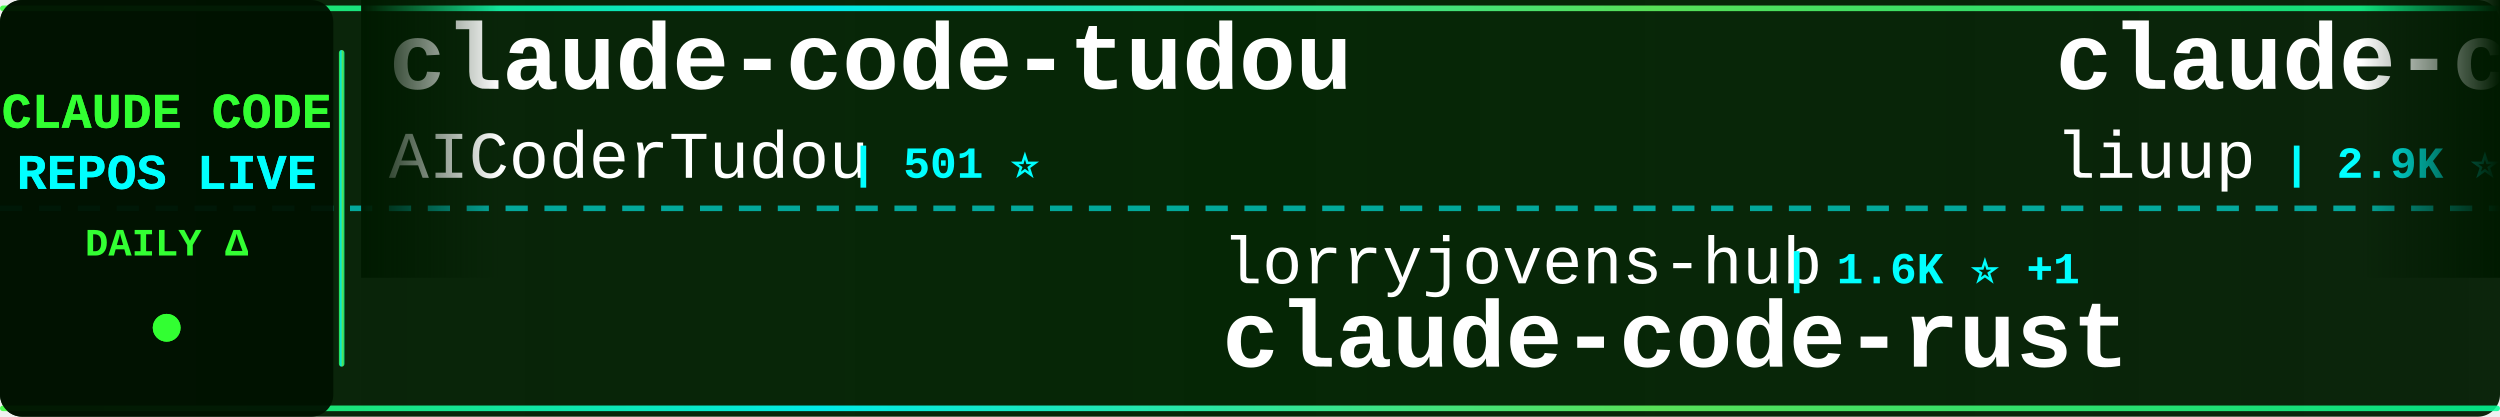
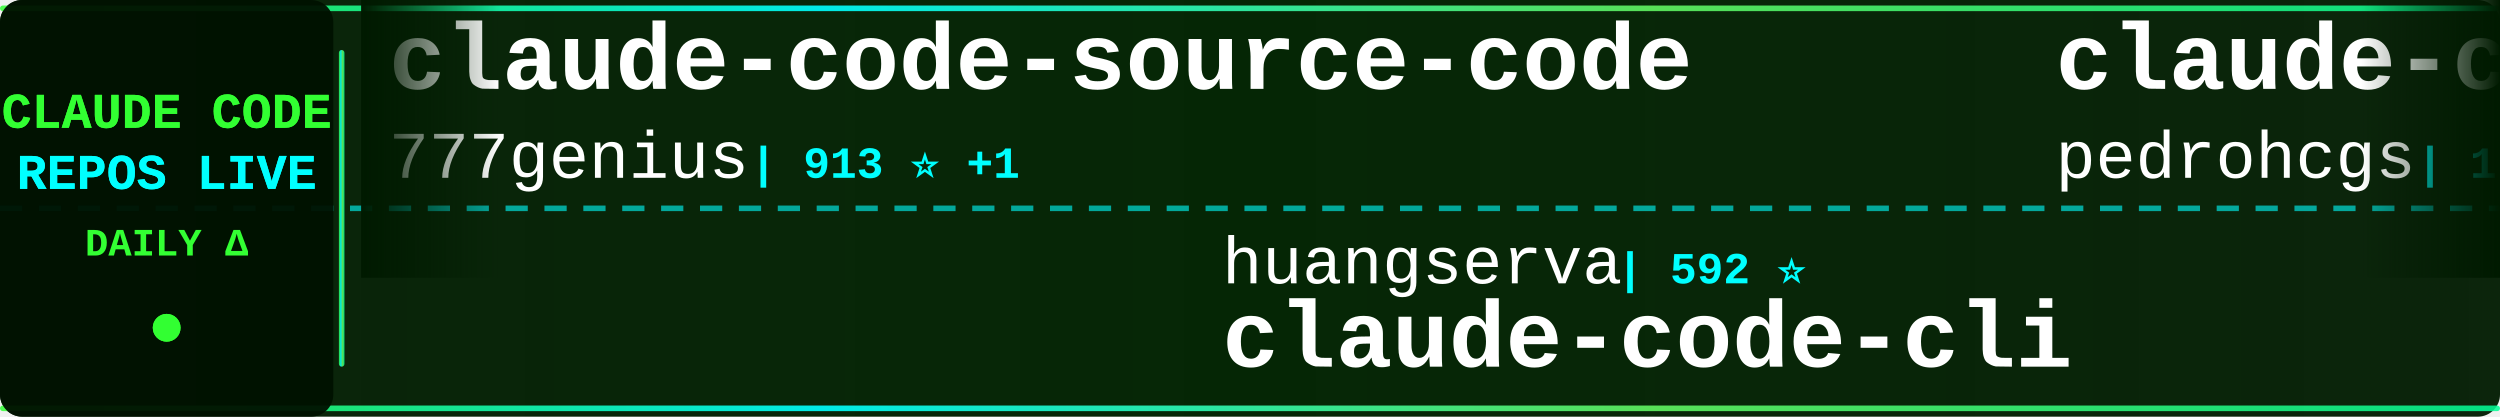
<svg xmlns="http://www.w3.org/2000/svg" width="900" height="150">
  <defs>
    <linearGradient id="tickerBg" x1="0%" y1="0%" x2="100%" y2="0%">
      <stop offset="0%" style="stop-color:#001a00;stop-opacity:0.95" />
      <stop offset="50%" style="stop-color:#002200;stop-opacity:0.98" />
      <stop offset="100%" style="stop-color:#001a00;stop-opacity:0.95" />
    </linearGradient>
    <linearGradient id="borderGrad" x1="0%" y1="0%" x2="100%" y2="0%">
      <stop offset="0%" style="stop-color:#33ff33;stop-opacity:0.85">
        <animate attributeName="stop-opacity" values="0.85;1;0.85" dur="2s" repeatCount="indefinite" />
      </stop>
      <stop offset="33%" style="stop-color:#00ffff;stop-opacity:0.9">
        <animate attributeName="stop-opacity" values="0.9;1;0.9" dur="2.2s" repeatCount="indefinite" />
      </stop>
      <stop offset="66%" style="stop-color:#66ff66;stop-opacity:0.85">
        <animate attributeName="stop-opacity" values="0.85;1;0.85" dur="1.8s" repeatCount="indefinite" />
      </stop>
      <stop offset="100%" style="stop-color:#00ff99;stop-opacity:0.85">
        <animate attributeName="stop-opacity" values="0.85;1;0.85" dur="2s" repeatCount="indefinite" />
      </stop>
    </linearGradient>
    <filter id="textGlow">
      <feGaussianBlur stdDeviation="0.1" result="coloredBlur" />
      <feMerge>
        <feMergeNode in="coloredBlur" />
        <feMergeNode in="SourceGraphic" />
      </feMerge>
    </filter>
    <filter id="metricGlow">
      <feGaussianBlur stdDeviation="0.2" result="coloredBlur" />
      <feMerge>
        <feMergeNode in="coloredBlur" />
        <feMergeNode in="SourceGraphic" />
      </feMerge>
    </filter>
    <linearGradient id="leftFade" x1="0%" y1="0%" x2="100%" y2="0%">
      <stop offset="0%" style="stop-color:#001a00;stop-opacity:1" />
      <stop offset="100%" style="stop-color:#001a00;stop-opacity:0" />
    </linearGradient>
    <linearGradient id="rightFade" x1="0%" y1="0%" x2="100%" y2="0%">
      <stop offset="0%" style="stop-color:#001a00;stop-opacity:0" />
      <stop offset="100%" style="stop-color:#001a00;stop-opacity:1" />
    </linearGradient>
  </defs>
  <rect width="900" height="150" fill="url(#tickerBg)" rx="8" />
  <rect x="0" y="2" width="900" height="2" fill="url(#borderGrad)" rx="1" />
  <rect x="0" y="146" width="900" height="2" fill="url(#borderGrad)" rx="1" />
  <line x1="0" y1="75" x2="900" y2="75" stroke="#00ffff" stroke-width="2" stroke-dasharray="8 6" opacity="0.6" />
  <rect x="0" y="0" width="120" height="150" fill="#001100" opacity="0.95" rx="8" />
  <text x="60" y="46" font-family="'Courier New', monospace" font-size="18" font-weight="bold" fill="#33ff33" text-anchor="middle" filter="url(#textGlow)">
    CLAUDE CODE
  </text>
  <text x="60" y="68" font-family="'Courier New', monospace" font-size="18" font-weight="bold" fill="#00ffff" text-anchor="middle" filter="url(#textGlow)">
    REPOS LIVE
  </text>
  <text x="60" y="92" font-family="'Courier New', monospace" font-size="14" font-weight="bold" fill="#33ff33" text-anchor="middle">
    DAILY Δ
  </text>
  <circle cx="60" cy="118" r="5" fill="#33ff33" filter="url(#metricGlow)">
    <animate attributeName="r" values="4;6;4" dur="1.5s" repeatCount="indefinite" />
    <animate attributeName="opacity" values="0.6;1;0.6" dur="1.5s" repeatCount="indefinite" />
  </circle>
  <rect x="122" y="18" width="2" height="114" fill="url(#borderGrad)" rx="1" />
  <clipPath id="tickerClip">
    <rect x="130" y="0" width="770" height="150" />
  </clipPath>
  <g clip-path="url(#tickerClip)">
    <g id="tickerItems">
      <animateTransform attributeName="transform" attributeType="XML" type="translate" from="0 0" to="-3000 0" dur="54s" repeatCount="indefinite" />
      <g transform="translate(0, 0)">
-         <text x="140" y="32" font-family="'Courier New', monospace" font-size="34" font-weight="bold" fill="#ffffff">claude-code-tudou</text>
-         <text x="140" y="64" font-family="'Courier New', monospace" font-size="24" font-weight="normal" fill="#ffffff" opacity="1.0">AICoderTudou</text>
-         <text x="306" y="64" font-family="'Courier New', monospace" font-size="16" font-weight="bold" fill="#00ffff"> | 501 ⭐</text>
+         <text x="140" y="32" font-family="'Courier New', monospace" font-size="34" font-weight="bold" fill="#ffffff">claude-code-source-code</text>
+         <text x="140" y="64" font-family="'Courier New', monospace" font-size="24" font-weight="normal" fill="#ffffff" opacity="1.0">777genius</text>
+         <text x="270" y="64" font-family="'Courier New', monospace" font-size="16" font-weight="bold" fill="#00ffff"> | 913 ⭐ +1</text>
      </g>
      <g transform="translate(300, 0)">
-         <text x="140" y="102" font-family="'Courier New', monospace" font-size="24" font-weight="normal" fill="#ffffff" opacity="1.0">lorryjovens-hub</text>
-         <text x="342" y="102" font-family="'Courier New', monospace" font-size="16" font-weight="bold" fill="#00ffff"> | 1.6K ⭐ +1</text>
-         <text x="140" y="132" font-family="'Courier New', monospace" font-size="34" font-weight="bold" fill="#ffffff">claude-code-rust</text>
+         <text x="140" y="102" font-family="'Courier New', monospace" font-size="24" font-weight="normal" fill="#ffffff" opacity="1.0">huangserva</text>
+         <text x="282" y="102" font-family="'Courier New', monospace" font-size="16" font-weight="bold" fill="#00ffff"> | 592 ⭐</text>
+         <text x="140" y="132" font-family="'Courier New', monospace" font-size="34" font-weight="bold" fill="#ffffff">claude-code-cli</text>
      </g>
      <g transform="translate(600, 0)">
-         <text x="140" y="32" font-family="'Courier New', monospace" font-size="34" font-weight="bold" fill="#ffffff">claude-code-analysis</text>
-         <text x="140" y="64" font-family="'Courier New', monospace" font-size="24" font-weight="normal" fill="#ffffff" opacity="1.0">liuup</text>
-         <text x="222" y="64" font-family="'Courier New', monospace" font-size="16" font-weight="bold" fill="#00ffff"> | 2.9K ⭐ +19</text>
+         <text x="140" y="32" font-family="'Courier New', monospace" font-size="34" font-weight="bold" fill="#ffffff">claude-code-my-workflow</text>
+         <text x="140" y="64" font-family="'Courier New', monospace" font-size="24" font-weight="normal" fill="#ffffff" opacity="1.0">pedrohcgs</text>
+         <text x="270" y="64" font-family="'Courier New', monospace" font-size="16" font-weight="bold" fill="#00ffff"> | 1.2K ⭐ +5</text>
      </g>
      <g transform="translate(900, 0)">
-         <text x="140" y="102" font-family="'Courier New', monospace" font-size="24" font-weight="normal" fill="#ffffff" opacity="1.0">Maciek-roboblog</text>
-         <text x="342" y="102" font-family="'Courier New', monospace" font-size="16" font-weight="bold" fill="#00ffff"> | 8.1K ⭐ +7</text>
-         <text x="140" y="132" font-family="'Courier New', monospace" font-size="34" font-weight="bold" fill="#ffffff">Claude-Code-Usage-Monito...</text>
+         <text x="140" y="102" font-family="'Courier New', monospace" font-size="24" font-weight="normal" fill="#ffffff" opacity="1.0">shareAI-lab</text>
+         <text x="294" y="102" font-family="'Courier New', monospace" font-size="16" font-weight="bold" fill="#00ffff"> | 63.9K ⭐ +158</text>
+         <text x="140" y="132" font-family="'Courier New', monospace" font-size="34" font-weight="bold" fill="#ffffff">learn-claude-code</text>
      </g>
      <g transform="translate(1200, 0)">
-         <text x="140" y="32" font-family="'Courier New', monospace" font-size="34" font-weight="bold" fill="#ffffff">claude-code-proxy</text>
-         <text x="140" y="64" font-family="'Courier New', monospace" font-size="24" font-weight="normal" fill="#ffffff" opacity="1.0">1rgs</text>
-         <text x="210" y="64" font-family="'Courier New', monospace" font-size="16" font-weight="bold" fill="#00ffff"> | 3.6K ⭐</text>
+         <text x="140" y="32" font-family="'Courier New', monospace" font-size="34" font-weight="bold" fill="#ffffff">my-claude-code-setup</text>
+         <text x="140" y="64" font-family="'Courier New', monospace" font-size="24" font-weight="normal" fill="#ffffff" opacity="1.0">centminmod</text>
+         <text x="282" y="64" font-family="'Courier New', monospace" font-size="16" font-weight="bold" fill="#00ffff"> | 2.4K ⭐ +1</text>
      </g>
      <g transform="translate(1500, 0)">
-         <text x="140" y="102" font-family="'Courier New', monospace" font-size="24" font-weight="normal" fill="#ffffff" opacity="1.0">wanshuiyin</text>
-         <text x="282" y="102" font-family="'Courier New', monospace" font-size="16" font-weight="bold" fill="#00ffff"> | 11.1K ⭐ +59</text>
-         <text x="140" y="132" font-family="'Courier New', monospace" font-size="34" font-weight="bold" fill="#ffffff">Auto-claude-code-researc...</text>
+         <text x="140" y="102" font-family="'Courier New', monospace" font-size="24" font-weight="normal" fill="#ffffff" opacity="1.0">lintsinghua</text>
+         <text x="294" y="102" font-family="'Courier New', monospace" font-size="16" font-weight="bold" fill="#00ffff"> | 3.5K ⭐ +12</text>
+         <text x="140" y="132" font-family="'Courier New', monospace" font-size="34" font-weight="bold" fill="#ffffff">claude-code-book</text>
      </g>
      <g transform="translate(1800, 0)">
-         <text x="140" y="32" font-family="'Courier New', monospace" font-size="34" font-weight="bold" fill="#ffffff">claude-code-webui</text>
-         <text x="140" y="64" font-family="'Courier New', monospace" font-size="24" font-weight="normal" fill="#ffffff" opacity="1.0">sugyan</text>
-         <text x="234" y="64" font-family="'Courier New', monospace" font-size="16" font-weight="bold" fill="#00ffff"> | 1.1K ⭐</text>
+         <text x="140" y="32" font-family="'Courier New', monospace" font-size="34" font-weight="bold" fill="#ffffff">claude-code-sub-agents</text>
+         <text x="140" y="64" font-family="'Courier New', monospace" font-size="24" font-weight="normal" fill="#ffffff" opacity="1.0">lst97</text>
+         <text x="222" y="64" font-family="'Courier New', monospace" font-size="16" font-weight="bold" fill="#00ffff"> | 1.6K ⭐ +1</text>
      </g>
      <g transform="translate(2100, 0)">
-         <text x="140" y="102" font-family="'Courier New', monospace" font-size="24" font-weight="normal" fill="#ffffff" opacity="1.0">anthropics</text>
-         <text x="282" y="102" font-family="'Courier New', monospace" font-size="16" font-weight="bold" fill="#00ffff"> | 144.6K ⭐ +641</text>
-         <text x="140" y="132" font-family="'Courier New', monospace" font-size="34" font-weight="bold" fill="#ffffff">skills</text>
+         <text x="140" y="102" font-family="'Courier New', monospace" font-size="24" font-weight="normal" fill="#ffffff" opacity="1.0">Piebald-AI</text>
+         <text x="282" y="102" font-family="'Courier New', monospace" font-size="16" font-weight="bold" fill="#00ffff"> | 10.7K ⭐ +26</text>
+         <text x="140" y="132" font-family="'Courier New', monospace" font-size="34" font-weight="bold" fill="#ffffff">claude-code-system-promp...</text>
      </g>
      <g transform="translate(2400, 0)">
-         <text x="140" y="32" font-family="'Courier New', monospace" font-size="34" font-weight="bold" fill="#ffffff">claude-code-security-rev...</text>
-         <text x="140" y="64" font-family="'Courier New', monospace" font-size="24" font-weight="normal" fill="#ffffff" opacity="1.0">anthropics</text>
-         <text x="282" y="64" font-family="'Courier New', monospace" font-size="16" font-weight="bold" fill="#00ffff"> | 4.9K ⭐ +7</text>
+         <text x="140" y="32" font-family="'Courier New', monospace" font-size="34" font-weight="bold" fill="#ffffff">ralph</text>
+         <text x="140" y="64" font-family="'Courier New', monospace" font-size="24" font-weight="normal" fill="#ffffff" opacity="1.0">snarktank</text>
+         <text x="270" y="64" font-family="'Courier New', monospace" font-size="16" font-weight="bold" fill="#00ffff"> | 19.8K ⭐ +28</text>
      </g>
      <g transform="translate(2700, 0)">
-         <text x="140" y="102" font-family="'Courier New', monospace" font-size="24" font-weight="normal" fill="#ffffff" opacity="1.0">KPR111</text>
-         <text x="234" y="102" font-family="'Courier New', monospace" font-size="16" font-weight="bold" fill="#00ffff"> | 18 ⭐</text>
-         <text x="140" y="132" font-family="'Courier New', monospace" font-size="34" font-weight="bold" fill="#ffffff">Claude-Code</text>
+         <text x="140" y="102" font-family="'Courier New', monospace" font-size="24" font-weight="normal" fill="#ffffff" opacity="1.0">nicedreamzapp</text>
+         <text x="318" y="102" font-family="'Courier New', monospace" font-size="16" font-weight="bold" fill="#00ffff"> | 2.7K ⭐ +3</text>
+         <text x="140" y="132" font-family="'Courier New', monospace" font-size="34" font-weight="bold" fill="#ffffff">claude-code-local</text>
      </g>
      <g transform="translate(3000, 0)">
-         <text x="140" y="32" font-family="'Courier New', monospace" font-size="34" font-weight="bold" fill="#ffffff">claude-code-tudou</text>
-         <text x="140" y="64" font-family="'Courier New', monospace" font-size="24" font-weight="normal" fill="#ffffff" opacity="1.0">AICoderTudou</text>
-         <text x="306" y="64" font-family="'Courier New', monospace" font-size="16" font-weight="bold" fill="#00ffff"> | 501 ⭐</text>
+         <text x="140" y="32" font-family="'Courier New', monospace" font-size="34" font-weight="bold" fill="#ffffff">claude-code-source-code</text>
+         <text x="140" y="64" font-family="'Courier New', monospace" font-size="24" font-weight="normal" fill="#ffffff" opacity="1.0">777genius</text>
+         <text x="270" y="64" font-family="'Courier New', monospace" font-size="16" font-weight="bold" fill="#00ffff"> | 913 ⭐ +1</text>
      </g>
      <g transform="translate(3300, 0)">
-         <text x="140" y="102" font-family="'Courier New', monospace" font-size="24" font-weight="normal" fill="#ffffff" opacity="1.0">lorryjovens-hub</text>
-         <text x="342" y="102" font-family="'Courier New', monospace" font-size="16" font-weight="bold" fill="#00ffff"> | 1.6K ⭐ +1</text>
-         <text x="140" y="132" font-family="'Courier New', monospace" font-size="34" font-weight="bold" fill="#ffffff">claude-code-rust</text>
+         <text x="140" y="102" font-family="'Courier New', monospace" font-size="24" font-weight="normal" fill="#ffffff" opacity="1.0">huangserva</text>
+         <text x="282" y="102" font-family="'Courier New', monospace" font-size="16" font-weight="bold" fill="#00ffff"> | 592 ⭐</text>
+         <text x="140" y="132" font-family="'Courier New', monospace" font-size="34" font-weight="bold" fill="#ffffff">claude-code-cli</text>
      </g>
      <g transform="translate(3600, 0)">
-         <text x="140" y="32" font-family="'Courier New', monospace" font-size="34" font-weight="bold" fill="#ffffff">claude-code-analysis</text>
-         <text x="140" y="64" font-family="'Courier New', monospace" font-size="24" font-weight="normal" fill="#ffffff" opacity="1.0">liuup</text>
-         <text x="222" y="64" font-family="'Courier New', monospace" font-size="16" font-weight="bold" fill="#00ffff"> | 2.9K ⭐ +19</text>
+         <text x="140" y="32" font-family="'Courier New', monospace" font-size="34" font-weight="bold" fill="#ffffff">claude-code-my-workflow</text>
+         <text x="140" y="64" font-family="'Courier New', monospace" font-size="24" font-weight="normal" fill="#ffffff" opacity="1.0">pedrohcgs</text>
+         <text x="270" y="64" font-family="'Courier New', monospace" font-size="16" font-weight="bold" fill="#00ffff"> | 1.2K ⭐ +5</text>
      </g>
      <g transform="translate(3900, 0)">
-         <text x="140" y="102" font-family="'Courier New', monospace" font-size="24" font-weight="normal" fill="#ffffff" opacity="1.0">Maciek-roboblog</text>
-         <text x="342" y="102" font-family="'Courier New', monospace" font-size="16" font-weight="bold" fill="#00ffff"> | 8.1K ⭐ +7</text>
-         <text x="140" y="132" font-family="'Courier New', monospace" font-size="34" font-weight="bold" fill="#ffffff">Claude-Code-Usage-Monito...</text>
+         <text x="140" y="102" font-family="'Courier New', monospace" font-size="24" font-weight="normal" fill="#ffffff" opacity="1.0">shareAI-lab</text>
+         <text x="294" y="102" font-family="'Courier New', monospace" font-size="16" font-weight="bold" fill="#00ffff"> | 63.9K ⭐ +158</text>
+         <text x="140" y="132" font-family="'Courier New', monospace" font-size="34" font-weight="bold" fill="#ffffff">learn-claude-code</text>
      </g>
    </g>
  </g>
  <rect x="130" y="0" width="50" height="100" fill="url(#leftFade)" />
  <rect x="850" y="0" width="50" height="100" fill="url(#rightFade)" />
</svg>
